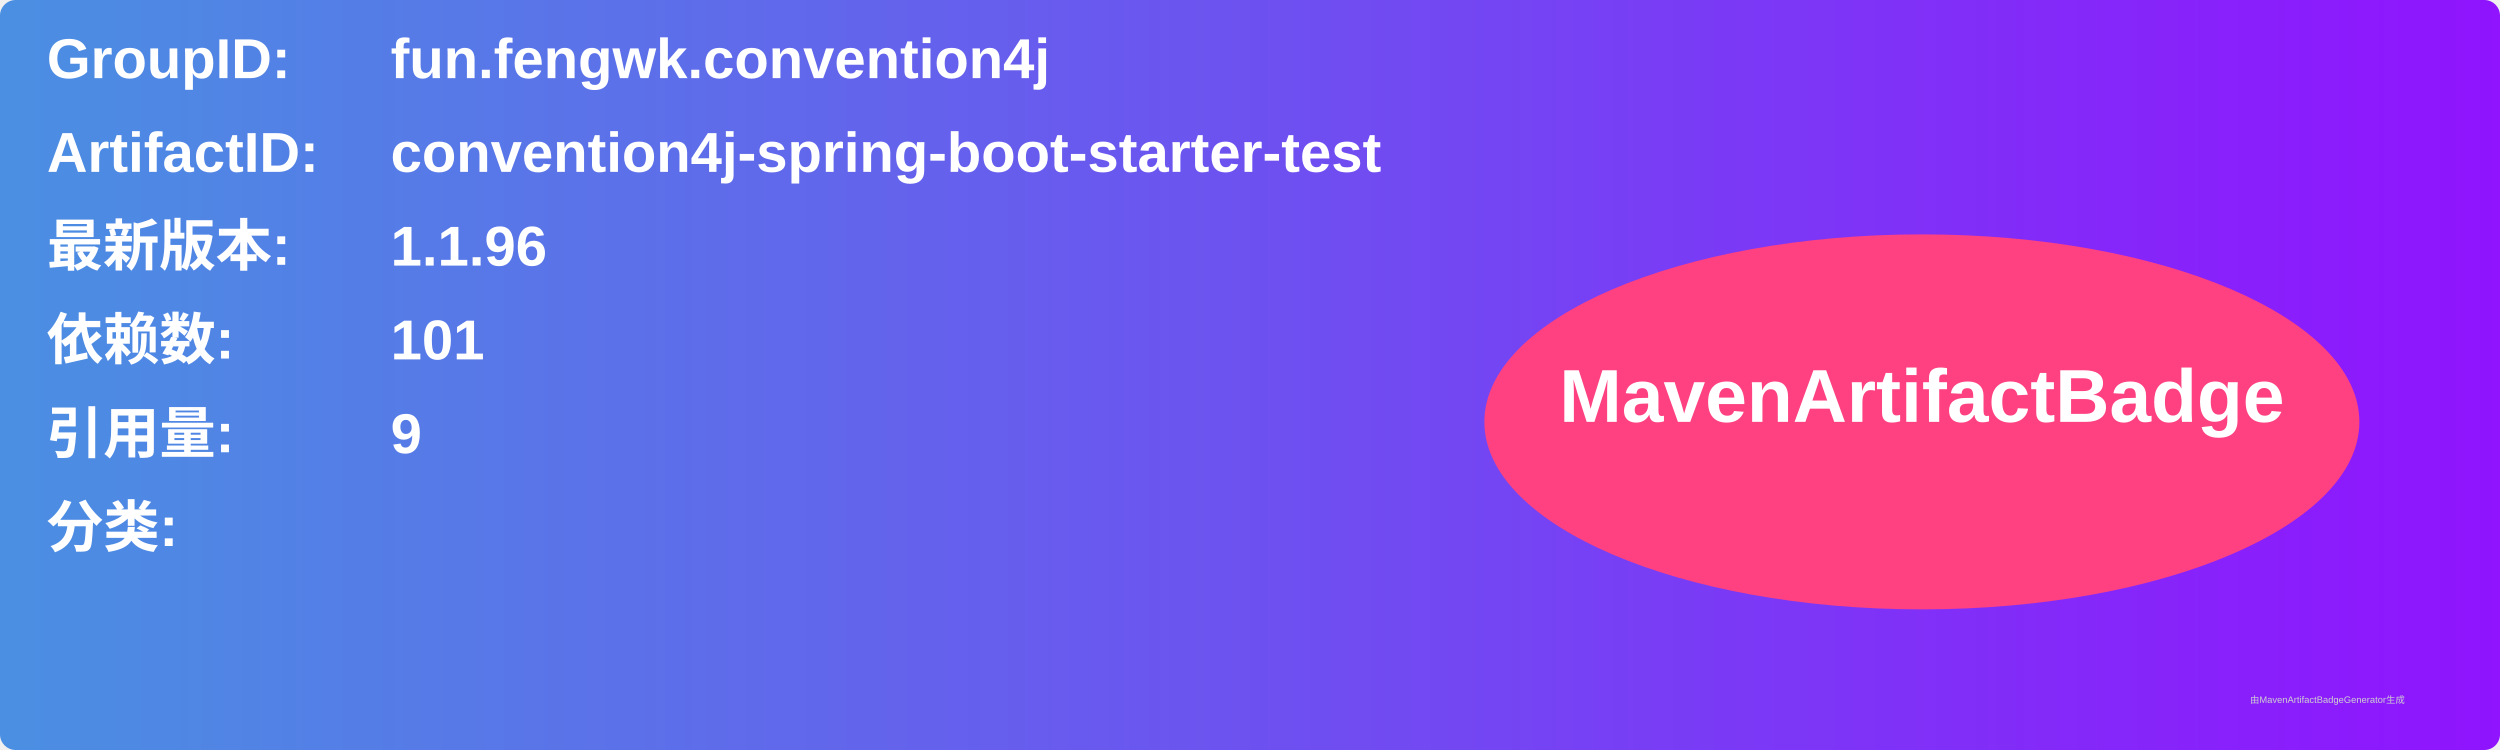
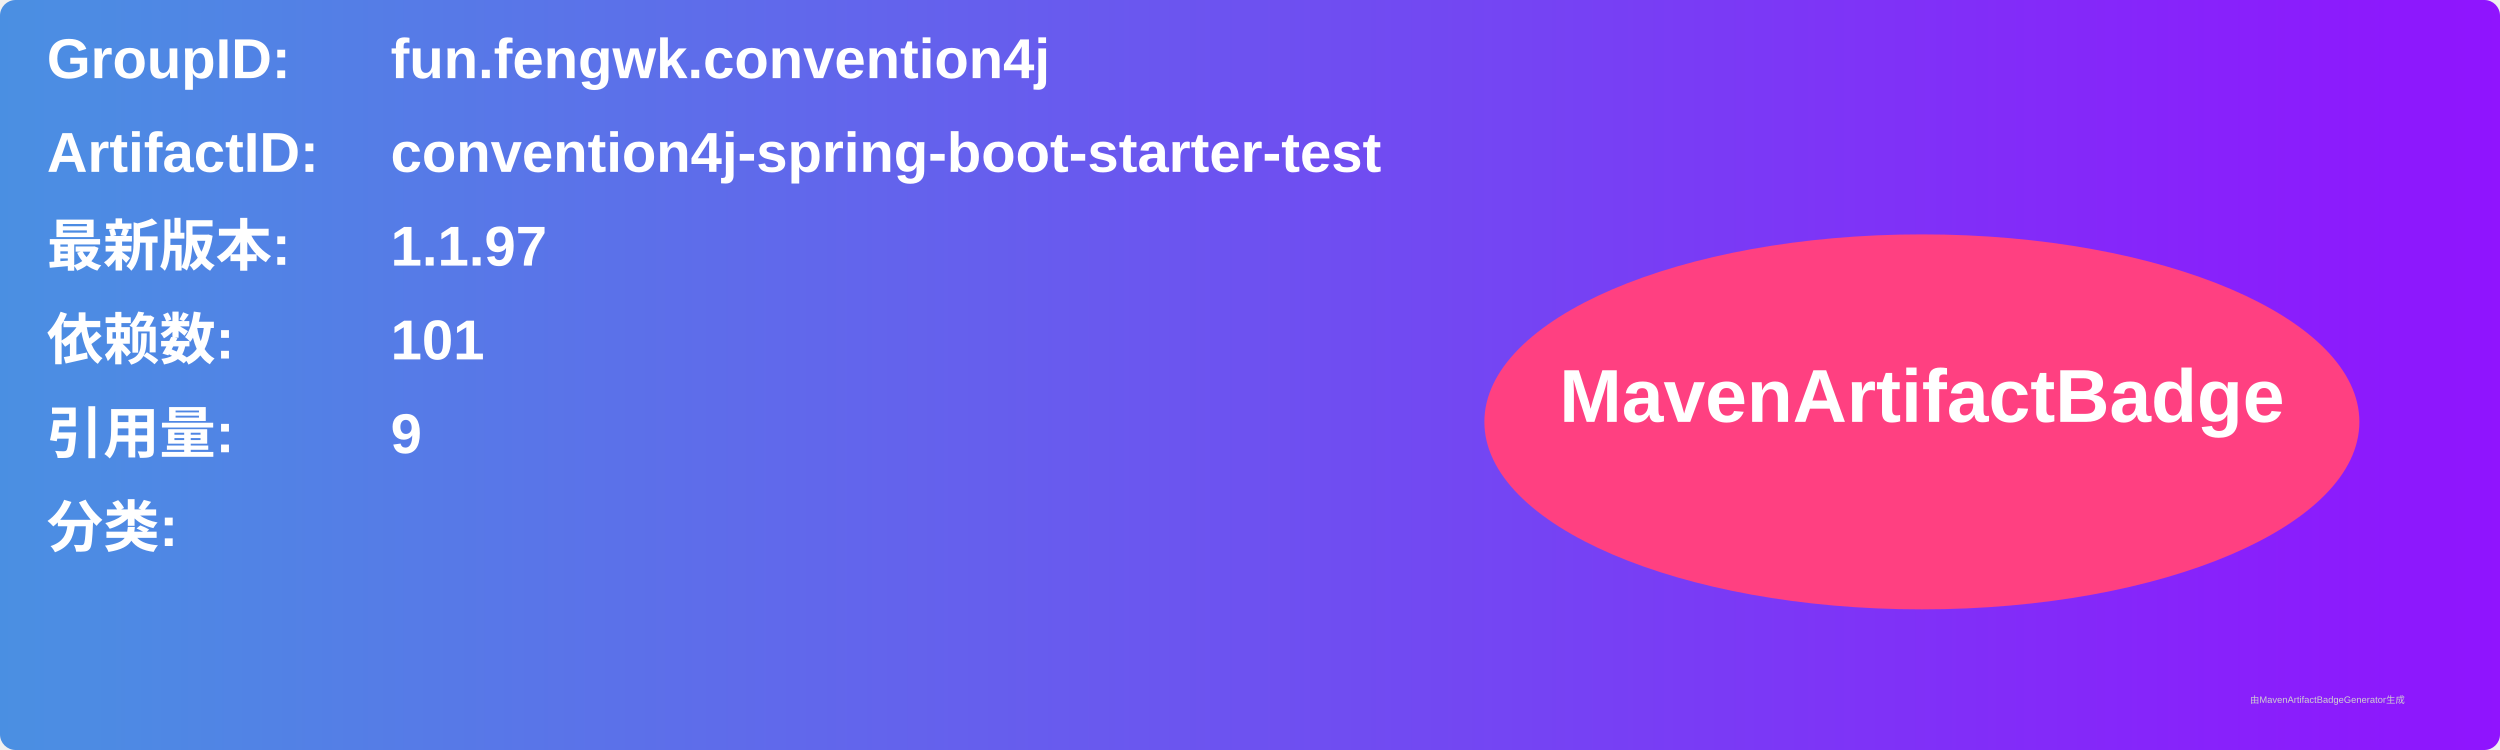
<svg xmlns="http://www.w3.org/2000/svg" width="800" height="240" viewBox="0 0 800 240">
  <linearGradient id="grad" x1="0%" y1="0%" x2="100%" y2="0%">
    <stop offset="0%" stop-color="#4a90e2" />
    <stop offset="100%" stop-color="#9013fe" />
  </linearGradient>
  <rect width="100%" height="100%" rx="5" ry="5" fill="url(#grad)" />
  <g transform="translate(15, 15)">
    <text x="0" y="10" font-family="Arial" font-size="18" fill="white" font-weight="bold" width="260">GroupID:</text>
    <text x="110" y="10" font-family="Arial" font-size="18" fill="white" font-weight="bold" width="460">fun.fengwk.convention4j</text>
    <text x="0" y="40" font-family="Arial" font-size="18" fill="white" font-weight="bold" width="260">ArtifactID:</text>
    <text x="110" y="40" font-family="Arial" font-size="18" fill="white" font-weight="bold" width="460">convention4j-spring-boot-starter-test</text>
    <text x="0" y="70" font-family="Arial" font-size="18" fill="white" font-weight="bold">最新版本:</text>
    <text x="110" y="70" font-family="Arial" font-size="18" fill="white" font-weight="bold">
-       <tspan font-weight="bold">1.1.96</tspan>
+       <tspan font-weight="bold">1.1.97</tspan>
    </text>
    <text x="0" y="100" font-family="Arial" font-size="18" fill="white" font-weight="bold">依赖数: </text>
    <text x="110" y="100" font-family="Arial" font-size="18" fill="white">
      <tspan font-weight="bold">101</tspan>
    </text>
    <text x="0" y="130" font-family="Arial" font-size="18" fill="white" font-weight="bold">引用量: </text>
    <text x="110" y="130" font-family="Arial" font-size="18" fill="white">
      <tspan font-weight="bold">9</tspan>
    </text>
    <text x="0" y="160" font-family="Arial" font-size="18" fill="white" font-weight="bold">分类:</text>
    <text x="10" y="190" font-family="Arial" font-size="10" fill="white">
      <tspan font-weight="bold" />
    </text>
    <ellipse cx="600" cy="120" rx="140" ry="60" fill="#ff4081" />
    <text x="600" y="120" text-anchor="middle" font-family="Arial" font-size="24" fill="white" font-weight="bold">MavenArtifactBadge</text>
  </g>
  <text x="720" y="225" font-family="Arial" font-size="3" fill="#d0d0d0">由MavenArtifactBadgeGenerator生成</text>
</svg>
